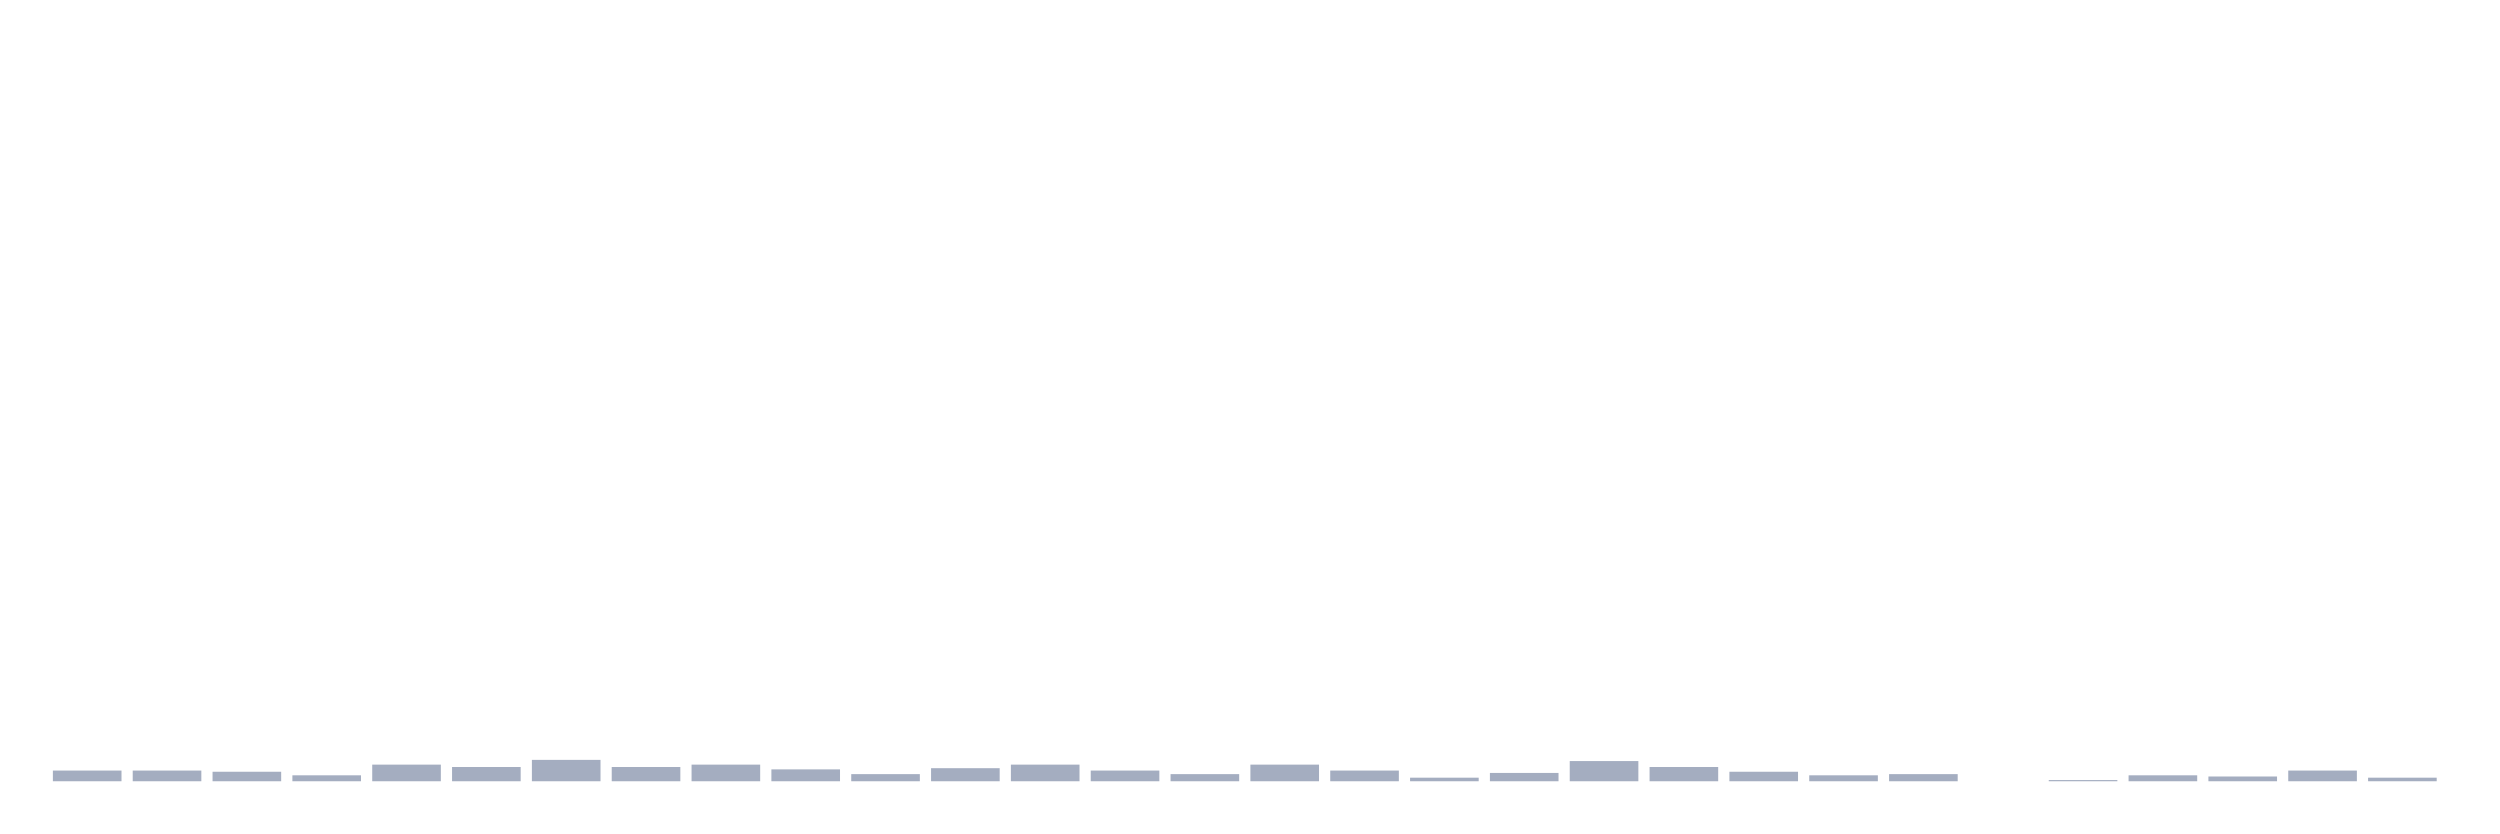
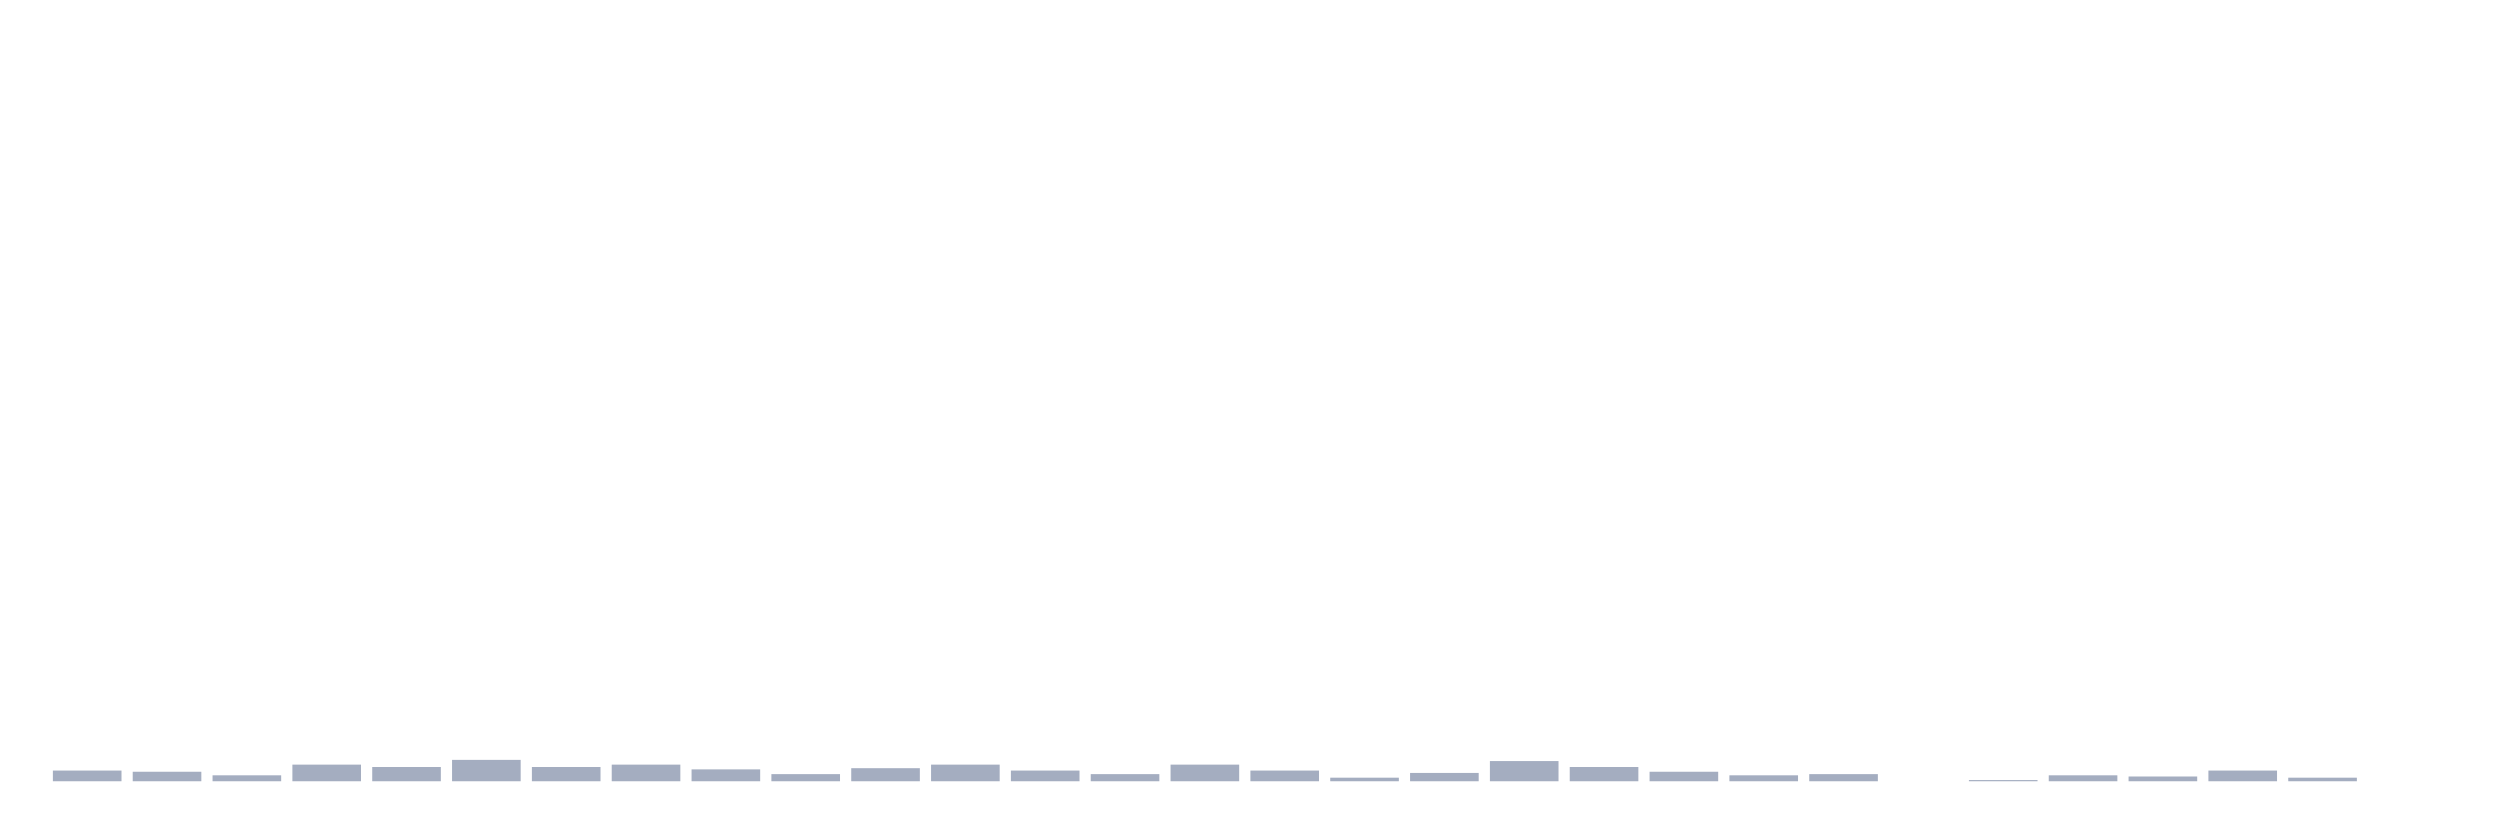
<svg xmlns="http://www.w3.org/2000/svg" viewBox="0 0 480 160">
  <g transform="translate(10,10)">
    <rect class="bar" x="0.153" width="13.175" y="137.948" height="2.052" fill="rgb(164,173,192)" />
-     <rect class="bar" x="15.482" width="13.175" y="137.948" height="2.052" fill="rgb(164,173,192)" />
-     <rect class="bar" x="30.81" width="13.175" y="138.176" height="1.824" fill="rgb(164,173,192)" />
-     <rect class="bar" x="46.138" width="13.175" y="138.86" height="1.14" fill="rgb(164,173,192)" />
-     <rect class="bar" x="61.466" width="13.175" y="136.808" height="3.192" fill="rgb(164,173,192)" />
-     <rect class="bar" x="76.794" width="13.175" y="137.264" height="2.736" fill="rgb(164,173,192)" />
-     <rect class="bar" x="92.123" width="13.175" y="135.896" height="4.104" fill="rgb(164,173,192)" />
-     <rect class="bar" x="107.451" width="13.175" y="137.264" height="2.736" fill="rgb(164,173,192)" />
-     <rect class="bar" x="122.779" width="13.175" y="136.808" height="3.192" fill="rgb(164,173,192)" />
-     <rect class="bar" x="138.107" width="13.175" y="137.72" height="2.28" fill="rgb(164,173,192)" />
-     <rect class="bar" x="153.436" width="13.175" y="138.632" height="1.368" fill="rgb(164,173,192)" />
-     <rect class="bar" x="168.764" width="13.175" y="137.492" height="2.508" fill="rgb(164,173,192)" />
-     <rect class="bar" x="184.092" width="13.175" y="136.808" height="3.192" fill="rgb(164,173,192)" />
-     <rect class="bar" x="199.42" width="13.175" y="137.948" height="2.052" fill="rgb(164,173,192)" />
-     <rect class="bar" x="214.748" width="13.175" y="138.632" height="1.368" fill="rgb(164,173,192)" />
-     <rect class="bar" x="230.077" width="13.175" y="136.808" height="3.192" fill="rgb(164,173,192)" />
-     <rect class="bar" x="245.405" width="13.175" y="137.948" height="2.052" fill="rgb(164,173,192)" />
-     <rect class="bar" x="260.733" width="13.175" y="139.316" height="0.684" fill="rgb(164,173,192)" />
-     <rect class="bar" x="276.061" width="13.175" y="138.404" height="1.596" fill="rgb(164,173,192)" />
-     <rect class="bar" x="291.39" width="13.175" y="136.124" height="3.876" fill="rgb(164,173,192)" />
-     <rect class="bar" x="306.718" width="13.175" y="137.264" height="2.736" fill="rgb(164,173,192)" />
-     <rect class="bar" x="322.046" width="13.175" y="138.176" height="1.824" fill="rgb(164,173,192)" />
-     <rect class="bar" x="337.374" width="13.175" y="138.86" height="1.14" fill="rgb(164,173,192)" />
-     <rect class="bar" x="352.702" width="13.175" y="138.632" height="1.368" fill="rgb(164,173,192)" />
-     <rect class="bar" x="368.031" width="13.175" y="140" height="0" fill="rgb(164,173,192)" />
-     <rect class="bar" x="383.359" width="13.175" y="139.772" height="0.228" fill="rgb(164,173,192)" />
-     <rect class="bar" x="398.687" width="13.175" y="138.86" height="1.14" fill="rgb(164,173,192)" />
-     <rect class="bar" x="414.015" width="13.175" y="139.088" height="0.912" fill="rgb(164,173,192)" />
-     <rect class="bar" x="429.344" width="13.175" y="137.948" height="2.052" fill="rgb(164,173,192)" />
-     <rect class="bar" x="444.672" width="13.175" y="139.316" height="0.684" fill="rgb(164,173,192)" />
+     <rect class="bar" x="15.482" width="13.175" y="138.176" height="1.824" fill="rgb(164,173,192)" />
+     <rect class="bar" x="30.81" width="13.175" y="138.86" height="1.14" fill="rgb(164,173,192)" />
+     <rect class="bar" x="46.138" width="13.175" y="136.808" height="3.192" fill="rgb(164,173,192)" />
+     <rect class="bar" x="61.466" width="13.175" y="137.264" height="2.736" fill="rgb(164,173,192)" />
+     <rect class="bar" x="76.794" width="13.175" y="135.896" height="4.104" fill="rgb(164,173,192)" />
+     <rect class="bar" x="92.123" width="13.175" y="137.264" height="2.736" fill="rgb(164,173,192)" />
+     <rect class="bar" x="107.451" width="13.175" y="136.808" height="3.192" fill="rgb(164,173,192)" />
+     <rect class="bar" x="122.779" width="13.175" y="137.72" height="2.28" fill="rgb(164,173,192)" />
+     <rect class="bar" x="138.107" width="13.175" y="138.632" height="1.368" fill="rgb(164,173,192)" />
+     <rect class="bar" x="153.436" width="13.175" y="137.492" height="2.508" fill="rgb(164,173,192)" />
+     <rect class="bar" x="168.764" width="13.175" y="136.808" height="3.192" fill="rgb(164,173,192)" />
+     <rect class="bar" x="184.092" width="13.175" y="137.948" height="2.052" fill="rgb(164,173,192)" />
+     <rect class="bar" x="199.42" width="13.175" y="138.632" height="1.368" fill="rgb(164,173,192)" />
+     <rect class="bar" x="214.748" width="13.175" y="136.808" height="3.192" fill="rgb(164,173,192)" />
+     <rect class="bar" x="230.077" width="13.175" y="137.948" height="2.052" fill="rgb(164,173,192)" />
+     <rect class="bar" x="245.405" width="13.175" y="139.316" height="0.684" fill="rgb(164,173,192)" />
+     <rect class="bar" x="260.733" width="13.175" y="138.404" height="1.596" fill="rgb(164,173,192)" />
+     <rect class="bar" x="276.061" width="13.175" y="136.124" height="3.876" fill="rgb(164,173,192)" />
+     <rect class="bar" x="291.39" width="13.175" y="137.264" height="2.736" fill="rgb(164,173,192)" />
+     <rect class="bar" x="306.718" width="13.175" y="138.176" height="1.824" fill="rgb(164,173,192)" />
+     <rect class="bar" x="322.046" width="13.175" y="138.86" height="1.14" fill="rgb(164,173,192)" />
+     <rect class="bar" x="337.374" width="13.175" y="138.632" height="1.368" fill="rgb(164,173,192)" />
+     <rect class="bar" x="352.702" width="13.175" y="140" height="0" fill="rgb(164,173,192)" />
+     <rect class="bar" x="368.031" width="13.175" y="139.772" height="0.228" fill="rgb(164,173,192)" />
+     <rect class="bar" x="383.359" width="13.175" y="138.86" height="1.14" fill="rgb(164,173,192)" />
+     <rect class="bar" x="398.687" width="13.175" y="139.088" height="0.912" fill="rgb(164,173,192)" />
+     <rect class="bar" x="414.015" width="13.175" y="137.948" height="2.052" fill="rgb(164,173,192)" />
+     <rect class="bar" x="429.344" width="13.175" y="139.316" height="0.684" fill="rgb(164,173,192)" />
+     <rect class="bar" x="444.672" width="13.175" y="140" height="0" fill="rgb(164,173,192)" />
  </g>
</svg>
